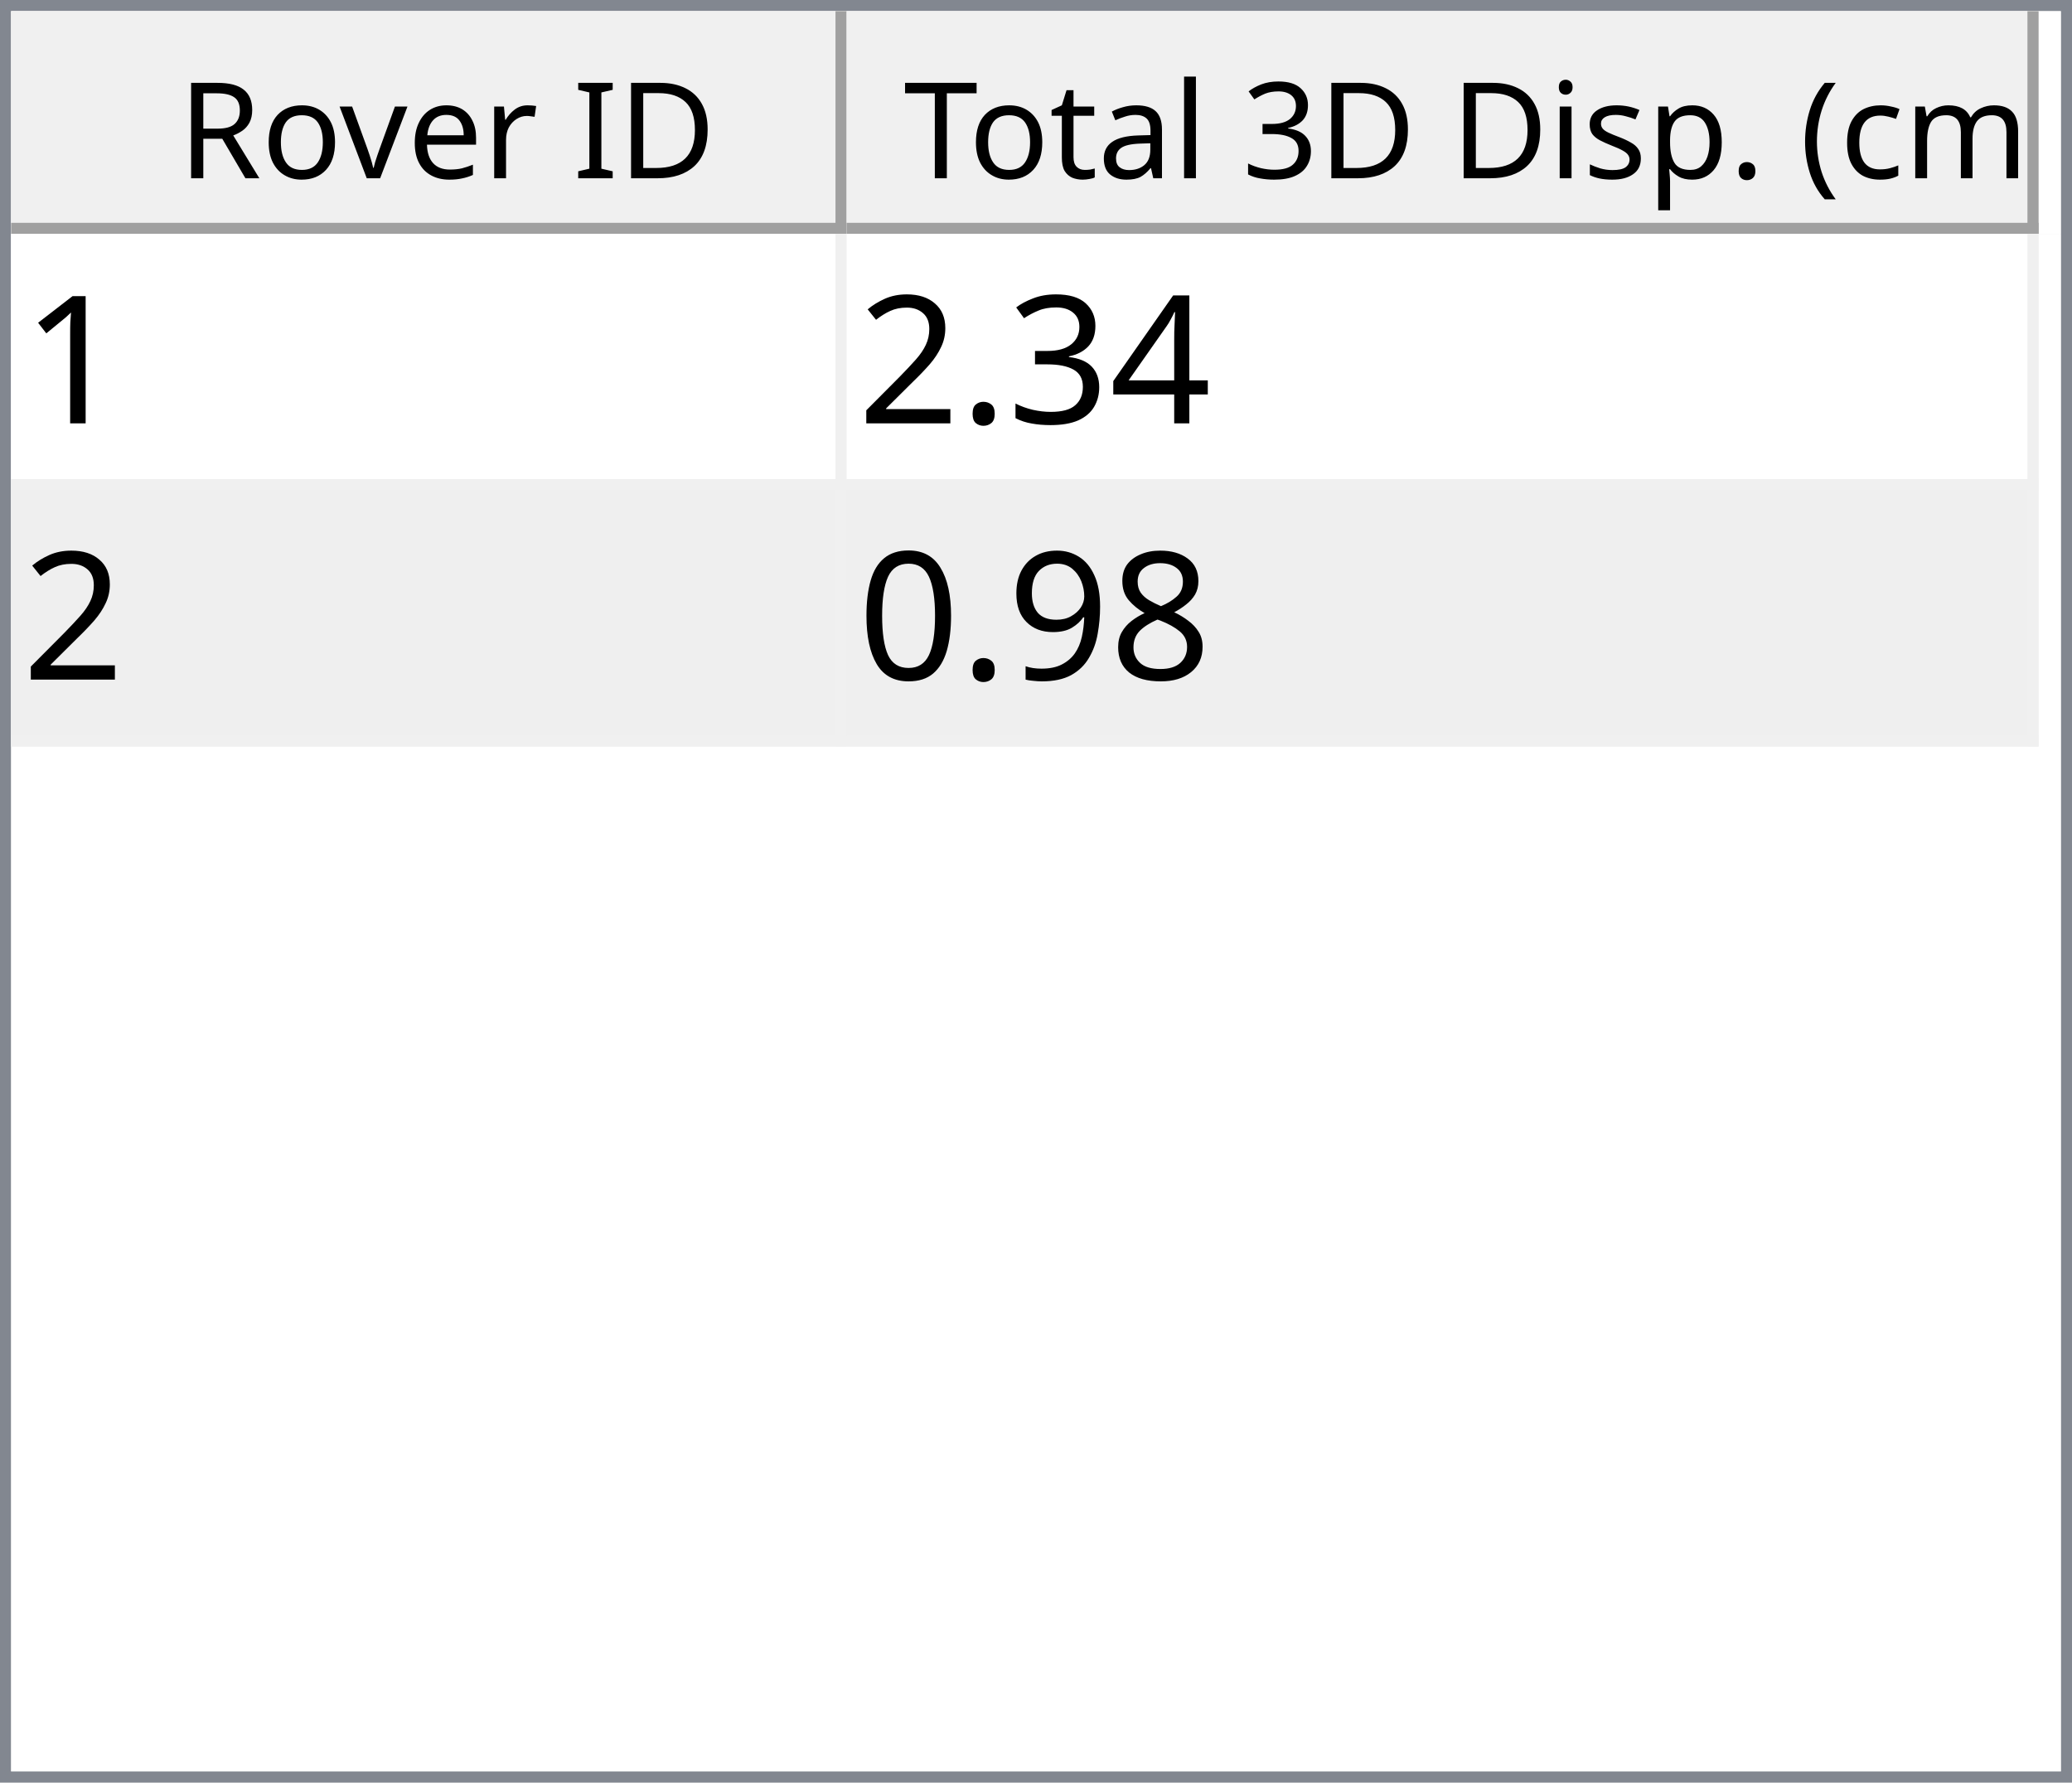
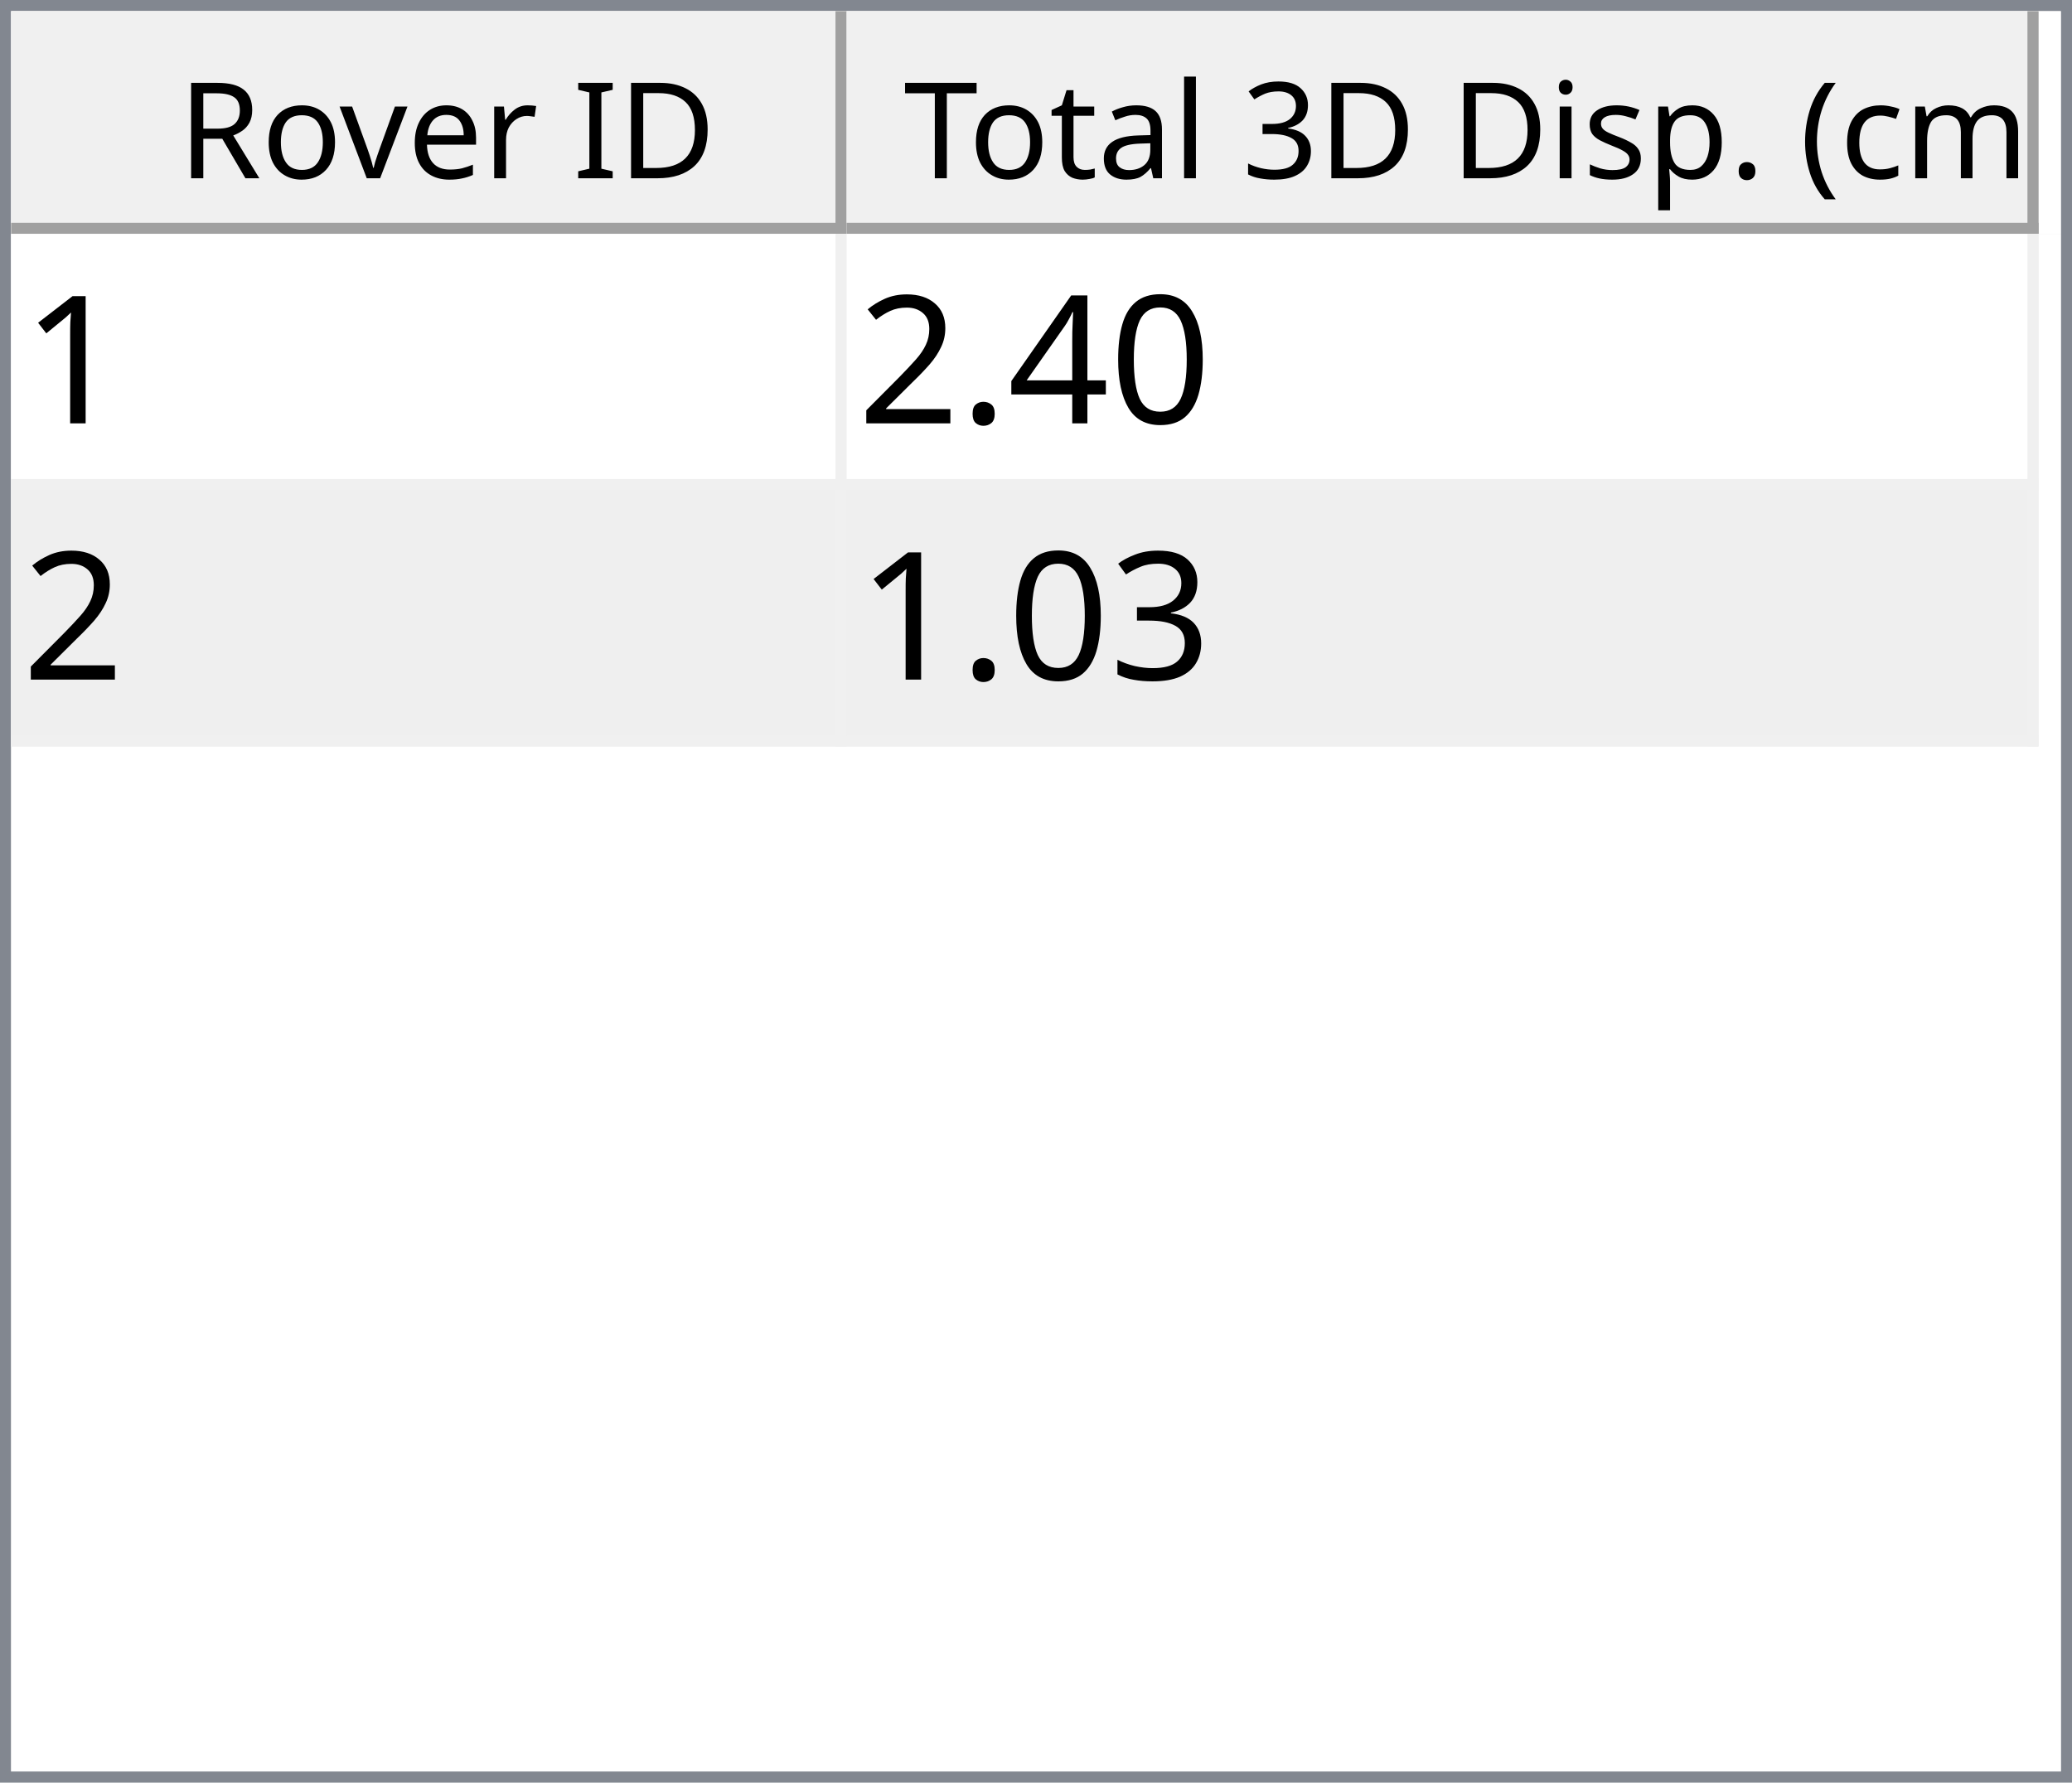
<svg xmlns="http://www.w3.org/2000/svg" style="fill-opacity:1; color-rendering:auto; color-interpolation:auto; text-rendering:auto; stroke:black; stroke-linecap:square; stroke-miterlimit:10; shape-rendering:auto; stroke-opacity:1; fill:black; stroke-dasharray:none; font-weight:normal; stroke-width:1; font-family:'Dialog'; font-style:normal; stroke-linejoin:miter; font-size:12px; stroke-dashoffset:0; image-rendering:auto;" width="186" height="160">
  <defs id="genericDefs" />
  <g>
    <defs id="defs1">
      <clipPath clipPathUnits="userSpaceOnUse" id="clipPath1">
        <path d="M0 0 L186 0 L186 160 L0 160 L0 0 Z" />
      </clipPath>
      <clipPath clipPathUnits="userSpaceOnUse" id="clipPath2">
        <path d="M0 0 L0 160 L186 160 L186 0 Z" />
      </clipPath>
      <clipPath clipPathUnits="userSpaceOnUse" id="clipPath3">
        <path d="M0 0 L0 20 L184 20 L184 0 Z" />
      </clipPath>
      <clipPath clipPathUnits="userSpaceOnUse" id="clipPath4">
        <path d="M0 0 L0 20 L75 20 L75 0 Z" />
      </clipPath>
      <clipPath clipPathUnits="userSpaceOnUse" id="clipPath5">
        <path d="M1 1 L1 19 L74 19 L74 1 Z" />
      </clipPath>
      <clipPath clipPathUnits="userSpaceOnUse" id="clipPath6">
        <path d="M0 0 L0 18 L73 18 L73 0 Z" />
      </clipPath>
      <clipPath clipPathUnits="userSpaceOnUse" id="clipPath7">
        <path d="M-0.5 -0.5 L-0.5 19.5 L74.5 19.5 L74.5 -0.5 Z" />
      </clipPath>
      <clipPath clipPathUnits="userSpaceOnUse" id="clipPath8">
        <path d="M0 0 L0 20 L107 20 L107 0 Z" />
      </clipPath>
      <clipPath clipPathUnits="userSpaceOnUse" id="clipPath9">
        <path d="M1 1 L1 19 L106 19 L106 1 Z" />
      </clipPath>
      <clipPath clipPathUnits="userSpaceOnUse" id="clipPath10">
        <path d="M0 0 L0 18 L105 18 L105 0 Z" />
      </clipPath>
      <clipPath clipPathUnits="userSpaceOnUse" id="clipPath11">
        <path d="M-0.5 -0.5 L-0.5 19.5 L106.5 19.5 L106.5 -0.5 Z" />
      </clipPath>
      <clipPath clipPathUnits="userSpaceOnUse" id="clipPath12">
        <path d="M0 0 L0 138 L184 138 L184 0 Z" />
      </clipPath>
      <clipPath clipPathUnits="userSpaceOnUse" id="clipPath13">
        <path d="M0 0 L0 46 L182 46 L182 0 Z" />
      </clipPath>
      <clipPath clipPathUnits="userSpaceOnUse" id="clipPath14">
        <path d="M-0.5 -0.5 L-0.5 45.5 L181.5 45.5 L181.5 -0.5 Z" />
      </clipPath>
      <clipPath clipPathUnits="userSpaceOnUse" id="clipPath15">
        <path d="M0 0 L0 22 L74 22 L74 0 Z" />
      </clipPath>
      <clipPath clipPathUnits="userSpaceOnUse" id="clipPath16">
        <path d="M0 0 L0 22 L106 22 L106 0 Z" />
      </clipPath>
      <font horiz-adv-x="64.551" id="font1">
        <font-face ascent="107.91" descent="25.098" units-per-em="100" style="font-style:normal; font-family:Segoe UI; font-weight:normal;" />
        <missing-glyph horiz-adv-x="64.551" d="M8.109 0 L8.109 68.266 L56.453 68.266 L56.453 0 L8.109 0 ZM15.328 7.234 L49.219 7.234 L49.219 61.031 L15.328 61.031 L15.328 7.234 Z" />
        <glyph unicode="D" horiz-adv-x="70.117" d="M9.188 0 L9.188 70.016 L28.516 70.016 Q65.531 70.016 65.531 35.891 Q65.531 19.672 55.25 9.836 Q44.969 0 27.734 0 L9.188 0 ZM17.391 62.594 L17.391 7.422 L27.828 7.422 Q41.609 7.422 49.273 14.797 Q56.938 22.172 56.938 35.688 Q56.938 62.594 28.328 62.594 L17.391 62.594 Z" />
        <glyph unicode="I" horiz-adv-x="26.611" d="M17.391 0 L9.188 0 L9.188 70.016 L17.391 70.016 L17.391 0 Z" />
        <glyph unicode=" " horiz-adv-x="27.393" d="" />
        <glyph unicode="r" horiz-adv-x="34.766" d="M34.188 41.891 Q32.078 43.5 28.125 43.5 Q23 43.5 19.555 38.672 Q16.109 33.844 16.109 25.484 L16.109 0 L8.109 0 L8.109 50 L16.109 50 L16.109 39.703 L16.312 39.703 Q18.016 44.969 21.531 47.922 Q25.047 50.875 29.391 50.875 Q32.516 50.875 34.188 50.203 L34.188 41.891 Z" />
        <glyph unicode="e" horiz-adv-x="52.295" d="M48.297 23 L12.984 23 Q13.188 14.656 17.484 10.109 Q21.781 5.562 29.297 5.562 Q37.75 5.562 44.828 11.141 L44.828 3.609 Q38.234 -1.172 27.391 -1.172 Q16.797 -1.172 10.742 5.641 Q4.688 12.453 4.688 24.812 Q4.688 36.469 11.305 43.82 Q17.922 51.172 27.734 51.172 Q37.547 51.172 42.922 44.828 Q48.297 38.484 48.297 27.203 L48.297 23 ZM40.094 29.781 Q40.047 36.719 36.75 40.578 Q33.453 44.438 27.594 44.438 Q21.922 44.438 17.969 40.383 Q14.016 36.328 13.094 29.781 L40.094 29.781 Z" />
        <glyph unicode="v" horiz-adv-x="47.9" d="M47.406 50 L27.484 0 L19.625 0 L0.688 50 L9.469 50 L22.172 13.672 Q23.578 9.672 23.922 6.688 L24.125 6.688 Q24.609 10.453 25.688 13.484 L38.969 50 L47.406 50 Z" />
        <glyph unicode="o" horiz-adv-x="58.594" d="M29 -1.172 Q17.922 -1.172 11.305 5.836 Q4.688 12.844 4.688 24.422 Q4.688 37.016 11.57 44.094 Q18.453 51.172 30.172 51.172 Q41.359 51.172 47.633 44.289 Q53.906 37.406 53.906 25.203 Q53.906 13.234 47.141 6.031 Q40.375 -1.172 29 -1.172 ZM29.594 44.438 Q21.875 44.438 17.383 39.188 Q12.891 33.938 12.891 24.703 Q12.891 15.828 17.43 10.695 Q21.969 5.562 29.594 5.562 Q37.359 5.562 41.531 10.594 Q45.703 15.625 45.703 24.906 Q45.703 34.281 41.531 39.359 Q37.359 44.438 29.594 44.438 Z" />
        <glyph unicode="R" horiz-adv-x="59.814" d="M59.375 0 L49.609 0 L37.891 19.625 Q36.281 22.359 34.766 24.289 Q33.25 26.219 31.664 27.438 Q30.078 28.656 28.25 29.219 Q26.422 29.781 24.125 29.781 L17.391 29.781 L17.391 0 L9.188 0 L9.188 70.016 L30.078 70.016 Q34.672 70.016 38.555 68.867 Q42.438 67.719 45.289 65.375 Q48.141 63.031 49.758 59.547 Q51.375 56.062 51.375 51.375 Q51.375 47.703 50.273 44.656 Q49.172 41.609 47.148 39.211 Q45.125 36.812 42.266 35.133 Q39.406 33.453 35.844 32.516 L35.844 32.328 Q37.594 31.547 38.891 30.547 Q40.188 29.547 41.359 28.18 Q42.531 26.812 43.68 25.078 Q44.828 23.344 46.234 21.047 L59.375 0 ZM17.391 62.594 L17.391 37.203 L28.516 37.203 Q31.594 37.203 34.203 38.133 Q36.812 39.062 38.719 40.797 Q40.625 42.531 41.703 45.047 Q42.781 47.562 42.781 50.688 Q42.781 56.297 39.141 59.445 Q35.5 62.594 28.609 62.594 L17.391 62.594 Z" />
        <glyph unicode=")" horiz-adv-x="30.176" d="M8.297 -15.922 L1.172 -15.922 Q16.406 2.344 16.406 26.812 Q16.406 51.469 1.078 70.016 L8.297 70.016 Q23.531 52.156 23.531 26.703 Q23.531 1.375 8.297 -15.922 Z" />
        <glyph unicode="m" horiz-adv-x="86.133" d="M79.109 0 L71.094 0 L71.094 28.719 Q71.094 37.016 68.531 40.727 Q65.969 44.438 59.906 44.438 Q54.781 44.438 51.195 39.75 Q47.609 35.062 47.609 28.516 L47.609 0 L39.594 0 L39.594 29.688 Q39.594 44.438 28.219 44.438 Q22.953 44.438 19.531 40.016 Q16.109 35.594 16.109 28.516 L16.109 0 L8.109 0 L8.109 50 L16.109 50 L16.109 42.094 L16.312 42.094 Q21.625 51.172 31.844 51.172 Q36.969 51.172 40.773 48.312 Q44.578 45.453 46 40.828 Q51.562 51.172 62.594 51.172 Q79.109 51.172 79.109 30.812 L79.109 0 Z" />
        <glyph unicode="c" horiz-adv-x="46.191" d="M42.188 2.297 Q36.422 -1.172 28.516 -1.172 Q17.828 -1.172 11.258 5.789 Q4.688 12.75 4.688 23.828 Q4.688 36.188 11.766 43.68 Q18.844 51.172 30.672 51.172 Q37.25 51.172 42.281 48.734 L42.281 40.531 Q36.719 44.438 30.375 44.438 Q22.703 44.438 17.797 38.945 Q12.891 33.453 12.891 24.516 Q12.891 15.719 17.508 10.641 Q22.125 5.562 29.891 5.562 Q36.422 5.562 42.188 9.906 L42.188 2.297 Z" />
        <glyph unicode="(" horiz-adv-x="30.176" d="M29.109 -15.922 L21.969 -15.922 Q6.844 1.375 6.844 26.703 Q6.844 52.156 21.969 70.016 L29.203 70.016 Q13.875 51.469 13.875 26.812 Q13.875 2.344 29.109 -15.922 Z" />
        <glyph unicode="." horiz-adv-x="21.68" d="M10.891 -1.078 Q8.641 -1.078 7.055 0.539 Q5.469 2.156 5.469 4.391 Q5.469 6.641 7.055 8.273 Q8.641 9.906 10.891 9.906 Q13.188 9.906 14.797 8.273 Q16.406 6.641 16.406 4.391 Q16.406 2.156 14.797 0.539 Q13.188 -1.078 10.891 -1.078 Z" />
        <glyph unicode="p" horiz-adv-x="58.789" d="M16.312 7.234 L16.109 7.234 L16.109 -23 L8.109 -23 L8.109 50 L16.109 50 L16.109 41.219 L16.312 41.219 Q22.219 51.172 33.594 51.172 Q43.266 51.172 48.688 44.461 Q54.109 37.75 54.109 26.469 Q54.109 13.922 48 6.375 Q41.891 -1.172 31.297 -1.172 Q21.578 -1.172 16.312 7.234 ZM16.109 27.391 L16.109 20.406 Q16.109 14.203 20.141 9.883 Q24.172 5.562 30.375 5.562 Q37.641 5.562 41.773 11.133 Q45.906 16.703 45.906 26.609 Q45.906 34.969 42.047 39.703 Q38.188 44.438 31.594 44.438 Q24.609 44.438 20.359 39.578 Q16.109 34.719 16.109 27.391 Z" />
        <glyph unicode="s" horiz-adv-x="42.432" d="M5.078 1.812 L5.078 10.406 Q11.625 5.562 19.484 5.562 Q30.031 5.562 30.031 12.594 Q30.031 14.594 29.125 15.992 Q28.219 17.391 26.68 18.461 Q25.141 19.531 23.07 20.383 Q21 21.234 18.609 22.172 Q15.281 23.484 12.766 24.828 Q10.25 26.172 8.57 27.859 Q6.891 29.547 6.031 31.695 Q5.172 33.844 5.172 36.719 Q5.172 40.234 6.789 42.945 Q8.406 45.656 11.086 47.484 Q13.766 49.312 17.211 50.242 Q20.656 51.172 24.312 51.172 Q30.812 51.172 35.938 48.922 L35.938 40.828 Q30.422 44.438 23.25 44.438 Q21 44.438 19.195 43.922 Q17.391 43.406 16.094 42.477 Q14.797 41.547 14.086 40.258 Q13.375 38.969 13.375 37.406 Q13.375 35.453 14.086 34.133 Q14.797 32.812 16.164 31.789 Q17.531 30.766 19.484 29.938 Q21.438 29.109 23.922 28.125 Q27.25 26.859 29.883 25.516 Q32.516 24.172 34.375 22.484 Q36.234 20.797 37.234 18.602 Q38.234 16.406 38.234 13.375 Q38.234 9.672 36.602 6.938 Q34.969 4.203 32.234 2.398 Q29.5 0.594 25.93 -0.289 Q22.359 -1.172 18.453 -1.172 Q10.75 -1.172 5.078 1.812 Z" />
        <glyph unicode="i" horiz-adv-x="24.219" d="M12.203 62.703 Q10.062 62.703 8.547 64.164 Q7.031 65.625 7.031 67.875 Q7.031 70.125 8.547 71.609 Q10.062 73.094 12.203 73.094 Q14.406 73.094 15.945 71.609 Q17.484 70.125 17.484 67.875 Q17.484 65.719 15.945 64.211 Q14.406 62.703 12.203 62.703 ZM16.109 0 L8.109 0 L8.109 50 L16.109 50 L16.109 0 Z" />
        <glyph unicode="3" horiz-adv-x="53.906" d="M46.531 19.828 Q46.531 15.094 44.75 11.211 Q42.969 7.328 39.719 4.57 Q36.469 1.812 31.93 0.297 Q27.391 -1.219 21.922 -1.219 Q11.922 -1.219 6 2.594 L6 11.188 Q13.094 5.609 22.219 5.609 Q25.875 5.609 28.828 6.539 Q31.781 7.469 33.906 9.227 Q36.031 10.984 37.18 13.477 Q38.328 15.969 38.328 19.094 Q38.328 32.812 18.797 32.812 L12.984 32.812 L12.984 39.594 L18.5 39.594 Q35.797 39.594 35.797 52.484 Q35.797 64.406 22.609 64.406 Q15.188 64.406 8.688 59.422 L8.688 67.188 Q15.375 71.188 24.609 71.188 Q29 71.188 32.57 69.969 Q36.141 68.75 38.68 66.555 Q41.219 64.359 42.609 61.281 Q44 58.203 44 54.5 Q44 40.672 30.031 36.719 L30.031 36.531 Q33.594 36.141 36.625 34.797 Q39.656 33.453 41.852 31.305 Q44.047 29.156 45.289 26.25 Q46.531 23.344 46.531 19.828 Z" />
        <glyph unicode="l" horiz-adv-x="24.219" d="M16.109 0 L8.109 0 L8.109 74.031 L16.109 74.031 L16.109 0 Z" />
        <glyph unicode="a" horiz-adv-x="50.879" d="M43.891 0 L35.891 0 L35.891 7.812 L35.688 7.812 Q30.469 -1.172 20.312 -1.172 Q12.844 -1.172 8.617 2.781 Q4.391 6.734 4.391 13.281 Q4.391 27.297 20.906 29.594 L35.891 31.688 Q35.891 44.438 25.594 44.438 Q16.547 44.438 9.281 38.281 L9.281 46.484 Q16.656 51.172 26.266 51.172 Q43.891 51.172 43.891 32.516 L43.891 0 ZM35.891 25.297 L23.828 23.641 Q18.266 22.859 15.43 20.875 Q12.594 18.891 12.594 13.875 Q12.594 10.203 15.211 7.883 Q17.828 5.562 22.172 5.562 Q28.125 5.562 32.008 9.742 Q35.891 13.922 35.891 20.312 L35.891 25.297 Z" />
        <glyph unicode="t" horiz-adv-x="33.887" d="M31.297 0.484 Q28.469 -1.078 23.828 -1.078 Q10.688 -1.078 10.688 13.578 L10.688 43.172 L2.094 43.172 L2.094 50 L10.688 50 L10.688 62.203 L18.703 64.797 L18.703 50 L31.297 50 L31.297 43.172 L18.703 43.172 L18.703 14.984 Q18.703 9.969 20.414 7.82 Q22.125 5.672 26.078 5.672 Q29.109 5.672 31.297 7.328 L31.297 0.484 Z" />
        <glyph unicode="T" horiz-adv-x="52.393" d="M50.594 62.594 L30.375 62.594 L30.375 0 L22.172 0 L22.172 62.594 L2 62.594 L2 70.016 L50.594 70.016 L50.594 62.594 Z" />
      </font>
      <font horiz-adv-x="75.0" id="font2">
        <font-face ascent="100.537" descent="21.973" units-per-em="100" style="font-style:normal; font-family:sans-serif; font-weight:normal;" />
        <missing-glyph horiz-adv-x="75.0" d="M12.5 0 L12.5 62.5 L62.5 62.5 L62.5 0 L12.5 0 ZM14.062 1.562 L60.938 1.562 L60.938 60.938 L14.062 60.938 L14.062 1.562 Z" />
        <glyph unicode="1" horiz-adv-x="55.615" d="M37.25 0 L28.469 0 L28.469 56 Q25.297 52.984 20.141 49.953 Q14.984 46.922 10.891 45.406 L10.891 53.906 Q18.266 57.375 23.781 62.305 Q29.297 67.234 31.594 71.875 L37.25 71.875 L37.25 0 Z" />
+         <glyph unicode="0" horiz-adv-x="55.615" d="M4.156 35.297 Q4.156 48 6.766 55.742 Q9.375 63.484 14.523 67.68 Q19.672 71.875 27.484 71.875 Q33.25 71.875 37.594 69.555 Q41.938 67.234 44.773 62.867 Q47.609 58.5 49.219 52.227 Q50.828 45.953 50.828 35.297 Q50.828 22.703 48.242 14.969 Q45.656 7.234 40.508 3.008 Q35.359 -1.219 27.484 -1.219 Q17.141 -1.219 11.234 6.203 Q4.156 15.141 4.156 35.297 ZM13.188 35.297 Q13.188 17.672 17.312 11.836 Q21.438 6 27.484 6 Q33.547 6 37.672 11.859 Q41.797 17.719 41.797 35.297 Q41.797 52.984 37.672 58.789 Q33.547 64.594 27.391 64.594 Q21.344 64.594 17.719 59.469 Q13.188 52.938 13.188 35.297 Z" />
        <glyph unicode="4" horiz-adv-x="55.615" d="M32.328 0 L32.328 17.141 L1.266 17.141 L1.266 25.203 L33.938 71.578 L41.109 71.578 L41.109 25.203 L50.781 25.203 L50.781 17.141 L41.109 17.141 L41.109 0 L32.328 0 ZM32.328 25.203 L32.328 57.469 L9.906 25.203 L32.328 25.203 Z" />
-         <glyph unicode="3" horiz-adv-x="55.615" d="M4.203 18.891 L12.984 20.062 Q14.5 12.594 18.141 9.297 Q21.781 6 27 6 Q33.203 6 37.477 10.297 Q41.75 14.594 41.75 20.953 Q41.75 27 37.797 30.93 Q33.844 34.859 27.734 34.859 Q25.25 34.859 21.531 33.891 L22.516 41.609 Q23.391 41.5 23.922 41.5 Q29.547 41.5 34.039 44.43 Q38.531 47.359 38.531 53.469 Q38.531 58.297 35.258 61.477 Q31.984 64.656 26.812 64.656 Q21.688 64.656 18.266 61.43 Q14.844 58.203 13.875 51.766 L5.078 53.328 Q6.688 62.156 12.398 67.016 Q18.109 71.875 26.609 71.875 Q32.469 71.875 37.398 69.359 Q42.328 66.844 44.945 62.5 Q47.562 58.156 47.562 53.266 Q47.562 48.641 45.07 44.828 Q42.578 41.016 37.703 38.766 Q44.047 37.312 47.562 32.695 Q51.078 28.078 51.078 21.141 Q51.078 11.766 44.242 5.25 Q37.406 -1.266 26.953 -1.266 Q17.531 -1.266 11.305 4.352 Q5.078 9.969 4.203 18.891 Z" />
        <glyph unicode="." horiz-adv-x="27.783" d="M9.078 0 L9.078 10.016 L19.094 10.016 L19.094 0 L9.078 0 Z" />
        <glyph unicode="2" horiz-adv-x="55.615" d="M50.344 8.453 L50.344 0 L3.031 0 Q2.938 3.172 4.047 6.109 Q5.859 10.938 9.836 15.625 Q13.812 20.312 21.344 26.469 Q33.016 36.031 37.117 41.625 Q41.219 47.219 41.219 52.203 Q41.219 57.422 37.477 61.008 Q33.734 64.594 27.734 64.594 Q21.391 64.594 17.578 60.789 Q13.766 56.984 13.719 50.25 L4.688 51.172 Q5.609 61.281 11.664 66.578 Q17.719 71.875 27.938 71.875 Q38.234 71.875 44.242 66.164 Q50.25 60.453 50.25 52 Q50.25 47.703 48.492 43.555 Q46.734 39.406 42.656 34.812 Q38.578 30.219 29.109 22.219 Q21.188 15.578 18.945 13.211 Q16.703 10.844 15.234 8.453 L50.344 8.453 Z" />
-         <glyph unicode="8" horiz-adv-x="55.615" d="M17.672 38.812 Q12.203 40.828 9.57 44.539 Q6.938 48.25 6.938 53.422 Q6.938 61.234 12.555 66.555 Q18.172 71.875 27.484 71.875 Q36.859 71.875 42.578 66.43 Q48.297 60.984 48.297 53.172 Q48.297 48.188 45.68 44.508 Q43.062 40.828 37.75 38.812 Q44.344 36.672 47.781 31.883 Q51.219 27.094 51.219 20.453 Q51.219 11.281 44.727 5.031 Q38.234 -1.219 27.641 -1.219 Q17.047 -1.219 10.547 5.055 Q4.047 11.328 4.047 20.703 Q4.047 27.688 7.594 32.398 Q11.141 37.109 17.672 38.812 ZM15.922 53.719 Q15.922 48.641 19.195 45.414 Q22.469 42.188 27.688 42.188 Q32.766 42.188 36.016 45.383 Q39.266 48.578 39.266 53.219 Q39.266 58.062 35.914 61.359 Q32.562 64.656 27.594 64.656 Q22.562 64.656 19.242 61.43 Q15.922 58.203 15.922 53.719 ZM13.094 20.656 Q13.094 16.891 14.875 13.375 Q16.656 9.859 20.172 7.93 Q23.688 6 27.734 6 Q34.031 6 38.133 10.055 Q42.234 14.109 42.234 20.359 Q42.234 26.703 38.016 30.859 Q33.797 35.016 27.438 35.016 Q21.234 35.016 17.164 30.914 Q13.094 26.812 13.094 20.656 Z" />
-         <glyph unicode="9" horiz-adv-x="55.615" d="M5.469 16.547 L13.922 17.328 Q14.984 11.375 18.016 8.688 Q21.047 6 25.781 6 Q29.828 6 32.883 7.859 Q35.938 9.719 37.891 12.82 Q39.844 15.922 41.164 21.195 Q42.484 26.469 42.484 31.938 Q42.484 32.516 42.438 33.688 Q39.797 29.5 35.234 26.883 Q30.672 24.266 25.344 24.266 Q16.453 24.266 10.305 30.711 Q4.156 37.156 4.156 47.703 Q4.156 58.594 10.578 65.234 Q17 71.875 26.656 71.875 Q33.641 71.875 39.43 68.117 Q45.219 64.359 48.219 57.398 Q51.219 50.438 51.219 37.25 Q51.219 23.531 48.242 15.406 Q45.266 7.281 39.383 3.031 Q33.5 -1.219 25.594 -1.219 Q17.188 -1.219 11.867 3.445 Q6.547 8.109 5.469 16.547 ZM41.453 48.141 Q41.453 55.719 37.43 60.156 Q33.406 64.594 27.734 64.594 Q21.875 64.594 17.531 59.812 Q13.188 55.031 13.188 47.406 Q13.188 40.578 17.312 36.305 Q21.438 32.031 27.484 32.031 Q33.594 32.031 37.523 36.305 Q41.453 40.578 41.453 48.141 Z" />
-         <glyph unicode="0" horiz-adv-x="55.615" d="M4.156 35.297 Q4.156 48 6.766 55.742 Q9.375 63.484 14.523 67.68 Q19.672 71.875 27.484 71.875 Q33.25 71.875 37.594 69.555 Q41.938 67.234 44.773 62.867 Q47.609 58.5 49.219 52.227 Q50.828 45.953 50.828 35.297 Q50.828 22.703 48.242 14.969 Q45.656 7.234 40.508 3.008 Q35.359 -1.219 27.484 -1.219 Q17.141 -1.219 11.234 6.203 Q4.156 15.141 4.156 35.297 ZM13.188 35.297 Q13.188 17.672 17.312 11.836 Q21.438 6 27.484 6 Q33.547 6 37.672 11.859 Q41.797 17.719 41.797 35.297 Q41.797 52.984 37.672 58.789 Q33.547 64.594 27.391 64.594 Q21.344 64.594 17.719 59.469 Q13.188 52.938 13.188 35.297 Z" />
+         <glyph unicode="3" horiz-adv-x="55.615" d="M4.203 18.891 L12.984 20.062 Q14.5 12.594 18.141 9.297 Q21.781 6 27 6 Q33.203 6 37.477 10.297 Q41.75 14.594 41.75 20.953 Q41.75 27 37.797 30.93 Q33.844 34.859 27.734 34.859 Q25.25 34.859 21.531 33.891 L22.516 41.609 Q23.391 41.5 23.922 41.5 Q29.547 41.5 34.039 44.43 Q38.531 47.359 38.531 53.469 Q38.531 58.297 35.258 61.477 Q31.984 64.656 26.812 64.656 Q21.688 64.656 18.266 61.43 Q14.844 58.203 13.875 51.766 L5.078 53.328 Q6.688 62.156 12.398 67.016 Q18.109 71.875 26.609 71.875 Q32.469 71.875 37.398 69.359 Q42.328 66.844 44.945 62.5 Q47.562 58.156 47.562 53.266 Q47.562 48.641 45.07 44.828 Q42.578 41.016 37.703 38.766 Q44.047 37.312 47.562 32.695 Q51.078 28.078 51.078 21.141 Q51.078 11.766 44.242 5.25 Q37.406 -1.266 26.953 -1.266 Q17.531 -1.266 11.305 4.352 Q5.078 9.969 4.203 18.891 Z" />
      </font>
    </defs>
    <g style="fill:white; stroke:white;">
      <rect x="0" y="0" width="186" style="clip-path:url(#clipPath1); stroke:none;" height="160" />
    </g>
    <g style="fill:white; text-rendering:optimizeSpeed; color-rendering:optimizeSpeed; image-rendering:optimizeSpeed; shape-rendering:crispEdges; stroke:white; color-interpolation:sRGB;">
      <rect x="0" width="186" height="160" y="0" style="stroke:none;" />
      <path style="stroke:none;" d="M0 160 L186 160 L186 0 L0 0 Z" />
    </g>
    <g style="fill:rgb(240,240,240); font-family:'Segoe UI'; stroke:rgb(240,240,240);">
      <rect x="0" y="0" width="186" style="clip-path:url(#clipPath2); stroke:none;" height="160" />
    </g>
    <g style="fill:rgb(130,135,144); font-family:'Segoe UI'; stroke:rgb(130,135,144);">
      <path d="M0 0 L186 0 L186 160 L0 160 L0 0 ZM1 1 L185 1 L185 159 L1 159 L1 1 Z" style="fill-rule:evenodd; clip-path:url(#clipPath2); stroke:none;" />
    </g>
    <g style="fill:white; font-family:'Segoe UI'; stroke:white;" transform="translate(1,1)">
      <rect x="0" y="0" width="184" style="clip-path:url(#clipPath3); stroke:none;" height="20" />
    </g>
    <g style="fill:rgb(240,240,240); font-family:'Segoe UI'; stroke:rgb(240,240,240);" transform="translate(1,1)">
      <rect x="0" y="0" width="75" style="clip-path:url(#clipPath4); stroke:none;" height="20" />
    </g>
    <g style="font-family:'Segoe UI';" transform="translate(2,2)">
      <text x="14" xml:space="preserve" y="14" style="clip-path:url(#clipPath6); stroke:none;">Rover ID</text>
    </g>
    <g style="fill:rgb(160,160,160); font-family:'Segoe UI'; stroke:rgb(160,160,160); stroke-linejoin:bevel;" transform="translate(1.5,1.5)">
      <line x1="74" x2="74" y1="0" style="fill:none; clip-path:url(#clipPath7);" y2="19" />
    </g>
    <g style="fill:rgb(160,160,160); font-family:'Segoe UI'; stroke:rgb(160,160,160); stroke-linejoin:bevel;" transform="matrix(1,0,0,1,1,1) translate(0.5,0.5)">
      <line x1="0" x2="74" y1="19" style="fill:none; clip-path:url(#clipPath7);" y2="19" />
    </g>
    <g style="fill:rgb(240,240,240); font-family:'Segoe UI'; stroke:rgb(240,240,240);" transform="translate(76,1)">
      <rect x="0" y="0" width="107" style="clip-path:url(#clipPath8); stroke:none;" height="20" />
    </g>
    <g style="font-family:'Segoe UI';" transform="translate(77,2)">
      <text x="1" xml:space="preserve" y="14" style="clip-path:url(#clipPath10); stroke:none;"> Total 3D Disp. (cm)</text>
    </g>
    <g style="fill:rgb(160,160,160); font-family:'Segoe UI'; stroke:rgb(160,160,160); stroke-linejoin:bevel;" transform="translate(76.5,1.5)">
      <line x1="106" x2="106" y1="0" style="fill:none; clip-path:url(#clipPath11);" y2="19" />
    </g>
    <g style="fill:rgb(160,160,160); font-family:'Segoe UI'; stroke:rgb(160,160,160); stroke-linejoin:bevel;" transform="matrix(1,0,0,1,76,1) translate(0.5,0.5)">
      <line x1="0" x2="106" y1="19" style="fill:none; clip-path:url(#clipPath11);" y2="19" />
    </g>
    <g style="fill:white; font-family:'Segoe UI'; stroke:white;" transform="translate(1,21)">
      <rect x="0" y="0" width="184" style="clip-path:url(#clipPath12); stroke:none;" height="138" />
    </g>
    <g style="fill:rgb(240,240,240); font-size:16px; font-family:sans-serif; stroke:rgb(240,240,240);" transform="translate(1,21)">
      <rect x="0" y="0" width="182" style="clip-path:url(#clipPath13); stroke:none;" height="46" />
      <line transform="translate(0.5,0.5)" x1="0" x2="181" y1="22" style="clip-path:url(#clipPath14); fill:none; stroke-linejoin:bevel;" y2="22" />
    </g>
    <g transform="matrix(1,0,0,1,1,21) translate(0.5,0.5)" style="fill:rgb(240,240,240); font-size:16px; font-family:sans-serif; stroke:rgb(240,240,240); stroke-linejoin:bevel;">
      <line x1="0" x2="181" y1="45" style="fill:none; clip-path:url(#clipPath14);" y2="45" />
    </g>
    <g transform="matrix(1,0,0,1,1,21) translate(0.5,0.5)" style="fill:rgb(240,240,240); font-size:16px; font-family:sans-serif; stroke:rgb(240,240,240); stroke-linejoin:bevel;">
      <line x1="74" x2="74" y1="0" style="fill:none; clip-path:url(#clipPath14);" y2="45" />
    </g>
    <g transform="matrix(1,0,0,1,1,21) translate(0.5,0.5)" style="fill:rgb(240,240,240); font-size:16px; font-family:sans-serif; stroke:rgb(240,240,240); stroke-linejoin:bevel;">
      <line x1="181" x2="181" y1="0" style="fill:none; clip-path:url(#clipPath14);" y2="45" />
    </g>
    <g style="fill:white; font-size:16px; font-family:sans-serif; stroke:white;" transform="matrix(1,0,0,1,1,21)">
      <rect x="0" y="0" width="74" style="clip-path:url(#clipPath15); stroke:none;" height="22" />
      <text x="1" y="17" style="fill:black; clip-path:url(#clipPath15); stroke:none;" xml:space="preserve">1</text>
    </g>
    <g style="fill:white; font-size:16px; font-family:sans-serif; stroke:white;" transform="matrix(1,0,0,1,1,21) translate(75,0)">
      <rect x="0" y="0" width="106" style="clip-path:url(#clipPath16); stroke:none;" height="22" />
-       <text x="1" y="17" style="fill:black; clip-path:url(#clipPath16); stroke:none;" xml:space="preserve">2.34</text>
+       <text x="1" y="17" style="fill:black; clip-path:url(#clipPath16); stroke:none;" xml:space="preserve">2.40</text>
    </g>
    <g style="fill:rgb(239,239,239); font-size:16px; font-family:sans-serif; stroke:rgb(239,239,239);" transform="matrix(1,0,0,1,1,21) translate(0,23)">
      <rect x="0" y="0" width="74" style="clip-path:url(#clipPath15); stroke:none;" height="22" />
      <text x="1" y="17" style="fill:black; clip-path:url(#clipPath15); stroke:none;" xml:space="preserve">2</text>
    </g>
    <g style="fill:rgb(239,239,239); font-size:16px; font-family:sans-serif; stroke:rgb(239,239,239);" transform="matrix(1,0,0,1,1,21) translate(75,23)">
      <rect x="0" y="0" width="106" style="clip-path:url(#clipPath16); stroke:none;" height="22" />
-       <text x="1" y="17" style="fill:black; clip-path:url(#clipPath16); stroke:none;" xml:space="preserve">0.98</text>
+       <text x="1" y="17" style="fill:black; clip-path:url(#clipPath16); stroke:none;" xml:space="preserve">1.03</text>
    </g>
  </g>
</svg>
